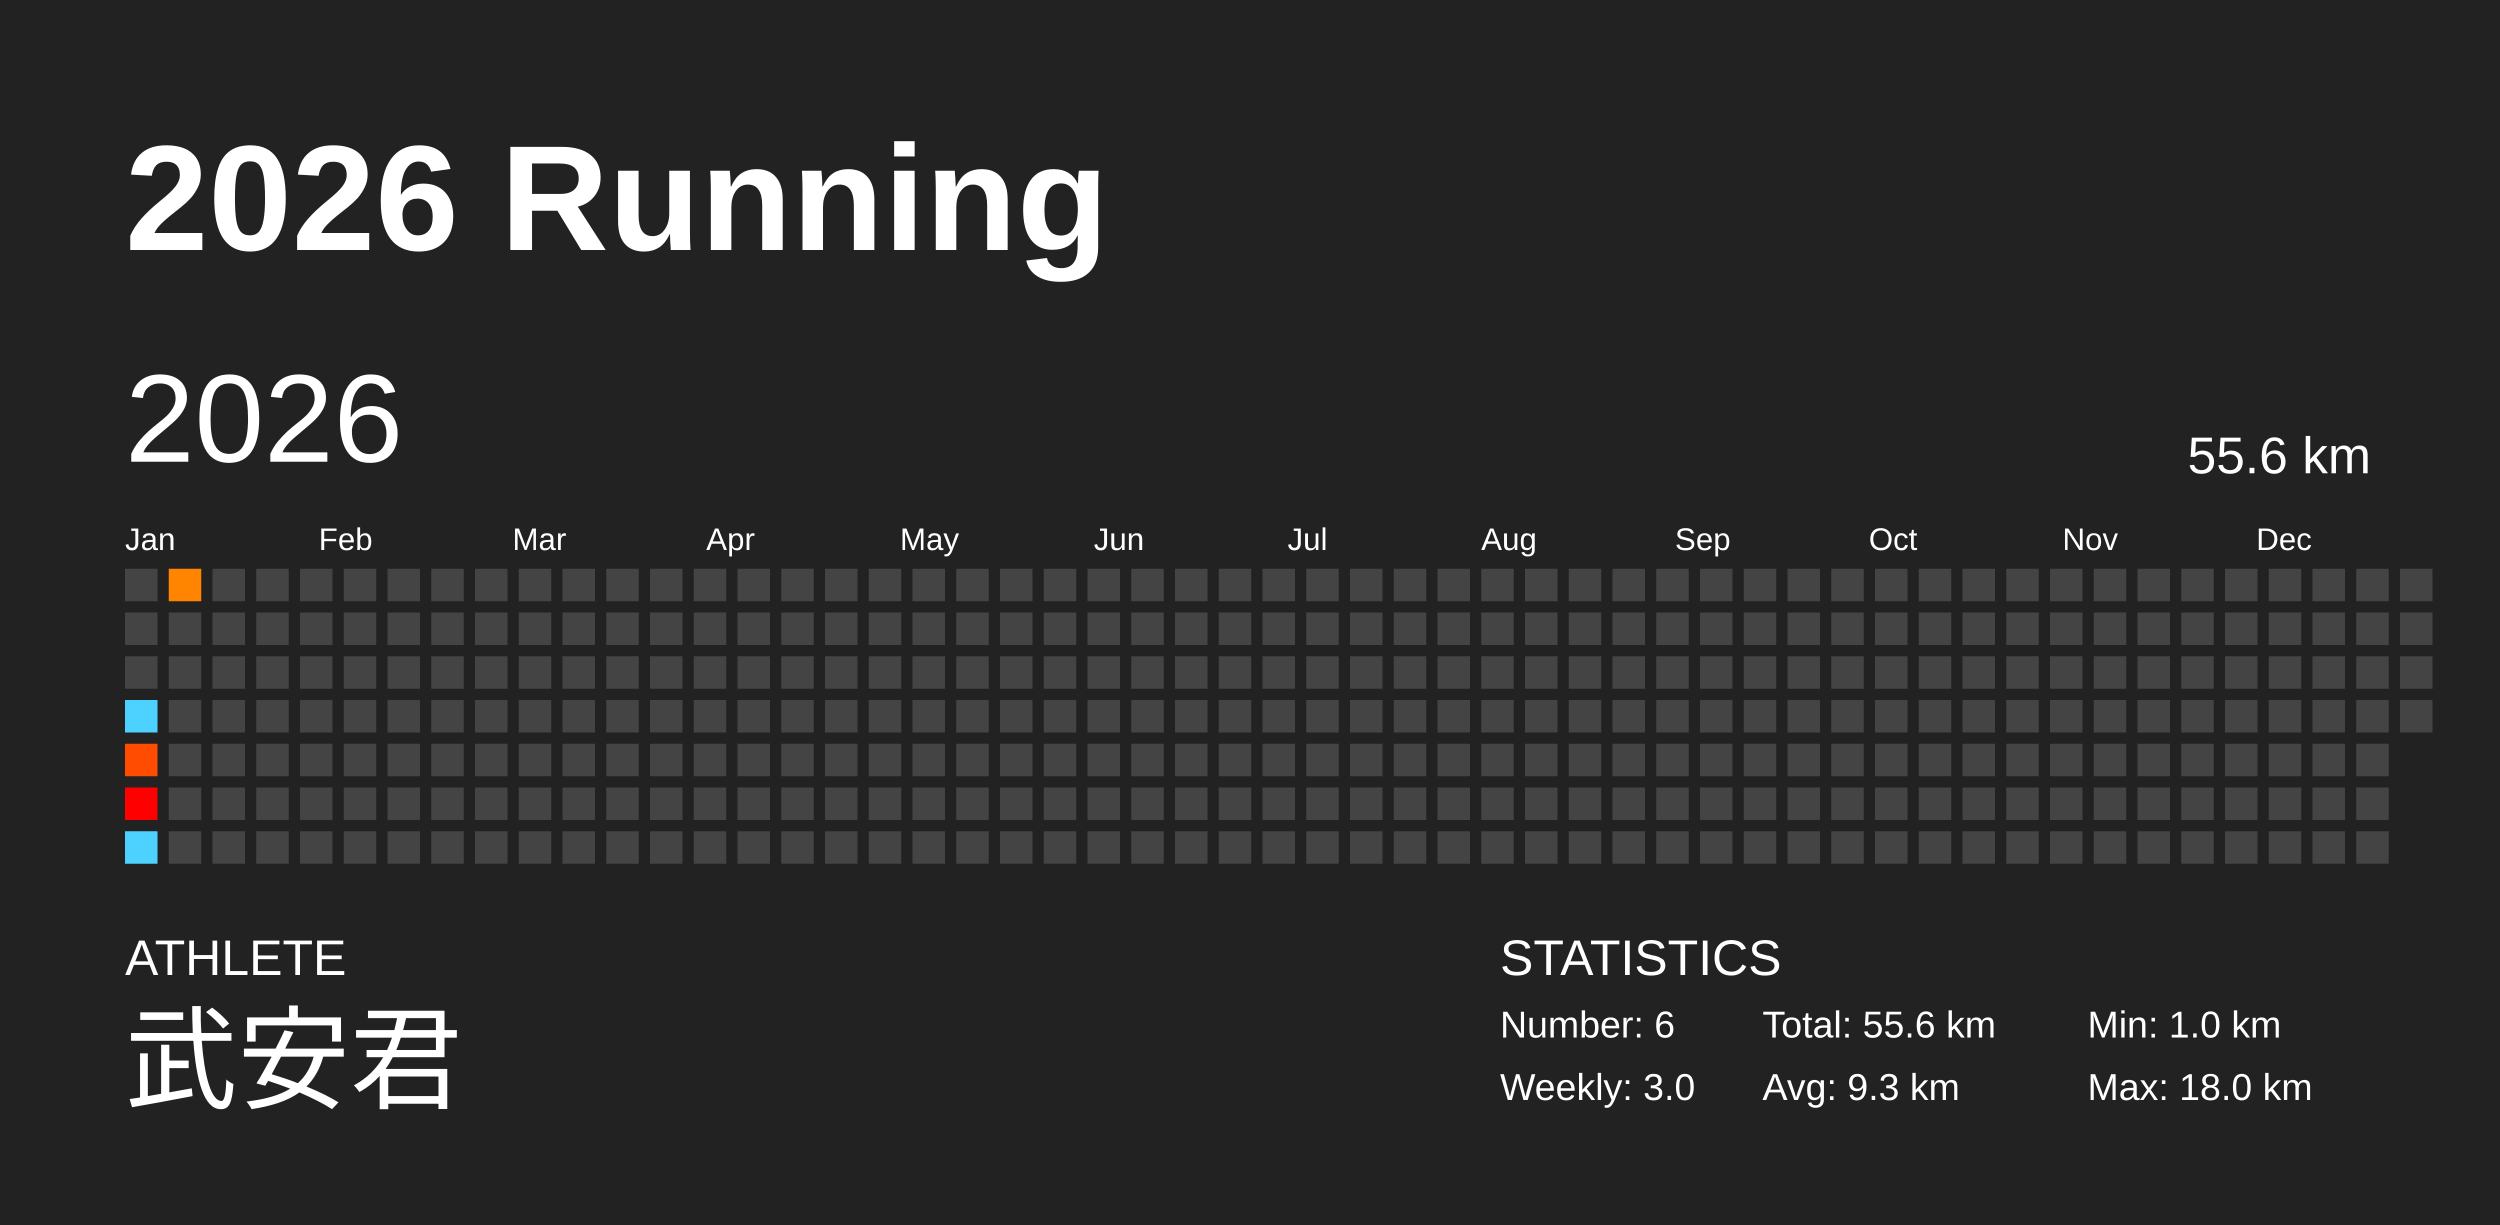
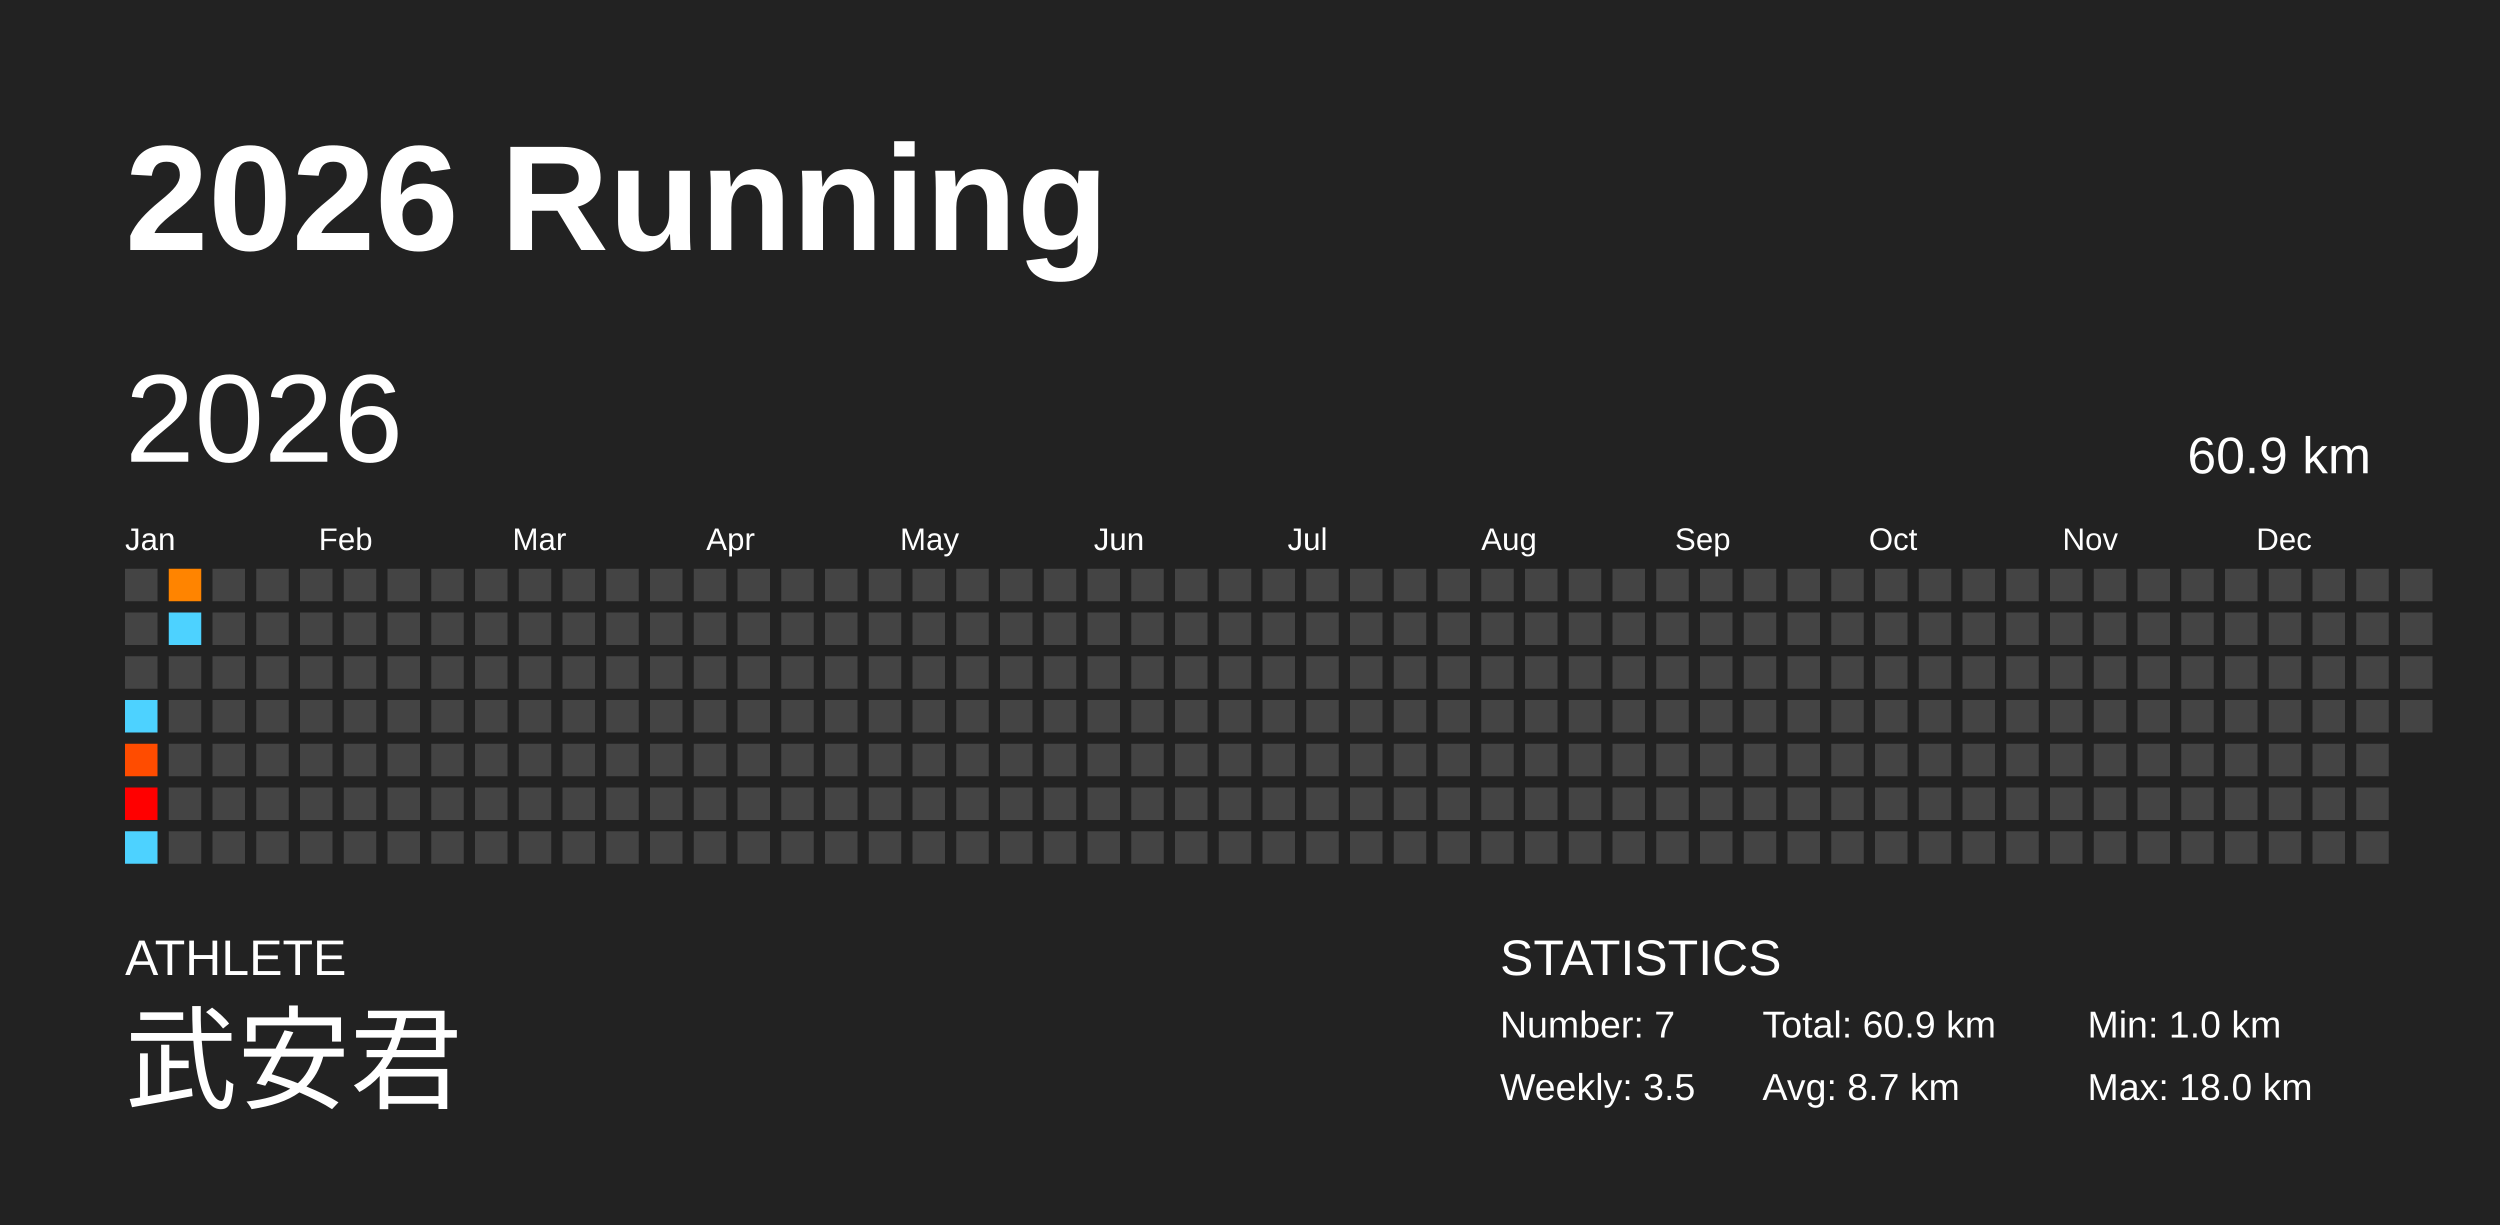
<svg xmlns="http://www.w3.org/2000/svg" baseProfile="full" height="98mm" version="1.1" viewBox="0,0,200,98" width="200mm">
  <defs />
  <rect fill="#222222" height="98" width="200" x="0" y="0" />
  <text fill="#FFFFFF" style="font-size:12px; font-family:Arial; font-weight:bold;" x="10" y="20">2026 Running</text>
  <text fill="#FFFFFF" style="font-size:4px; font-family:Arial" x="10" y="78">ATHLETE</text>
  <text fill="#FFFFFF" style="font-size:9px; font-family:Arial" x="10" y="88">武安君</text>
  <text fill="#FFFFFF" style="font-size:4px; font-family:Arial" x="120" y="78">STATISTICS</text>
-   <text fill="#FFFFFF" style="font-size:3px; font-family:Arial" x="120" y="83">Number: 6</text>
-   <text fill="#FFFFFF" style="font-size:3px; font-family:Arial" x="120" y="88">Weekly: 3.0</text>
-   <text fill="#FFFFFF" style="font-size:3px; font-family:Arial" x="141" y="83">Total: 55.6 km</text>
-   <text fill="#FFFFFF" style="font-size:3px; font-family:Arial" x="141" y="88">Avg: 9.3 km</text>
+   <text fill="#FFFFFF" style="font-size:3px; font-family:Arial" x="120" y="83">Number: 7</text>
+   <text fill="#FFFFFF" style="font-size:3px; font-family:Arial" x="120" y="88">Weekly: 3.5</text>
+   <text fill="#FFFFFF" style="font-size:3px; font-family:Arial" x="141" y="83">Total: 60.9 km</text>
+   <text fill="#FFFFFF" style="font-size:3px; font-family:Arial" x="141" y="88">Avg: 8.7 km</text>
  <text fill="#FFFFFF" style="font-size:3px; font-family:Arial" x="167" y="83">Min: 1.0 km</text>
  <text fill="#FFFFFF" style="font-size:3px; font-family:Arial" x="167" y="88">Max: 18.0 km</text>
  <text dominant-baseline="hanging" fill="#FFFFFF" style="font-size:10.0px; font-family:Arial;" x="10" y="30">2026</text>
-   <text dominant-baseline="hanging" fill="#FFFFFF" style="font-size:4.125px; font-family:Arial;" x="175" y="35">55.6 km</text>
+   <text dominant-baseline="hanging" fill="#FFFFFF" style="font-size:4.125px; font-family:Arial;" x="175" y="35">60.9 km</text>
  <text fill="#FFFFFF" style="font-size:2.5px; font-family:Arial" x="10.0" y="44">Jan</text>
  <text fill="#FFFFFF" style="font-size:2.5px; font-family:Arial" x="25.5" y="44">Feb</text>
  <text fill="#FFFFFF" style="font-size:2.5px; font-family:Arial" x="41.0" y="44">Mar</text>
  <text fill="#FFFFFF" style="font-size:2.5px; font-family:Arial" x="56.5" y="44">Apr</text>
  <text fill="#FFFFFF" style="font-size:2.5px; font-family:Arial" x="72.0" y="44">May</text>
  <text fill="#FFFFFF" style="font-size:2.5px; font-family:Arial" x="87.5" y="44">Jun</text>
  <text fill="#FFFFFF" style="font-size:2.5px; font-family:Arial" x="103.0" y="44">Jul</text>
  <text fill="#FFFFFF" style="font-size:2.5px; font-family:Arial" x="118.5" y="44">Aug</text>
  <text fill="#FFFFFF" style="font-size:2.5px; font-family:Arial" x="134.0" y="44">Sep</text>
  <text fill="#FFFFFF" style="font-size:2.5px; font-family:Arial" x="149.5" y="44">Oct</text>
  <text fill="#FFFFFF" style="font-size:2.5px; font-family:Arial" x="165.0" y="44">Nov</text>
  <text fill="#FFFFFF" style="font-size:2.5px; font-family:Arial" x="180.5" y="44">Dec</text>
  <rect fill="#444444" height="2.6" width="2.6" x="10.0" y="45.5" />
  <rect fill="#444444" height="2.6" width="2.6" x="10.0" y="49.0" />
  <rect fill="#444444" height="2.6" width="2.6" x="10.0" y="52.5" />
  <rect fill="#4dd2ff" height="2.6" width="2.6" x="10.0" y="56.0" />
  <rect fill="#ff4c00" height="2.6" width="2.6" x="10.0" y="59.5" />
  <rect fill="#ff0000" height="2.6" width="2.6" x="10.0" y="63.0" />
  <rect fill="#4dd2ff" height="2.6" width="2.6" x="10.0" y="66.5" />
  <rect fill="#ff8400" height="2.6" width="2.6" x="13.5" y="45.5" />
-   <rect fill="#444444" height="2.6" width="2.6" x="13.5" y="49.0" />
+   <rect fill="#4dd2ff" height="2.6" width="2.6" x="13.5" y="49.0" />
  <rect fill="#444444" height="2.6" width="2.6" x="13.5" y="52.5" />
  <rect fill="#444444" height="2.6" width="2.6" x="13.5" y="56.0" />
  <rect fill="#444444" height="2.6" width="2.6" x="13.5" y="59.5" />
  <rect fill="#444444" height="2.6" width="2.6" x="13.5" y="63.0" />
  <rect fill="#444444" height="2.6" width="2.6" x="13.5" y="66.5" />
  <rect fill="#444444" height="2.6" width="2.6" x="17.0" y="45.5" />
  <rect fill="#444444" height="2.6" width="2.6" x="17.0" y="49.0" />
  <rect fill="#444444" height="2.6" width="2.6" x="17.0" y="52.5" />
  <rect fill="#444444" height="2.6" width="2.6" x="17.0" y="56.0" />
  <rect fill="#444444" height="2.6" width="2.6" x="17.0" y="59.5" />
  <rect fill="#444444" height="2.6" width="2.6" x="17.0" y="63.0" />
  <rect fill="#444444" height="2.6" width="2.6" x="17.0" y="66.5" />
  <rect fill="#444444" height="2.6" width="2.6" x="20.5" y="45.5" />
  <rect fill="#444444" height="2.6" width="2.6" x="20.5" y="49.0" />
  <rect fill="#444444" height="2.6" width="2.6" x="20.5" y="52.5" />
  <rect fill="#444444" height="2.6" width="2.6" x="20.5" y="56.0" />
  <rect fill="#444444" height="2.6" width="2.6" x="20.5" y="59.5" />
  <rect fill="#444444" height="2.6" width="2.6" x="20.5" y="63.0" />
  <rect fill="#444444" height="2.6" width="2.6" x="20.5" y="66.5" />
  <rect fill="#444444" height="2.6" width="2.6" x="24.0" y="45.5" />
  <rect fill="#444444" height="2.6" width="2.6" x="24.0" y="49.0" />
  <rect fill="#444444" height="2.6" width="2.6" x="24.0" y="52.5" />
  <rect fill="#444444" height="2.6" width="2.6" x="24.0" y="56.0" />
  <rect fill="#444444" height="2.6" width="2.6" x="24.0" y="59.5" />
  <rect fill="#444444" height="2.6" width="2.6" x="24.0" y="63.0" />
  <rect fill="#444444" height="2.6" width="2.6" x="24.0" y="66.5" />
  <rect fill="#444444" height="2.6" width="2.6" x="27.5" y="45.5" />
  <rect fill="#444444" height="2.6" width="2.6" x="27.5" y="49.0" />
  <rect fill="#444444" height="2.6" width="2.6" x="27.5" y="52.5" />
  <rect fill="#444444" height="2.6" width="2.6" x="27.5" y="56.0" />
  <rect fill="#444444" height="2.6" width="2.6" x="27.5" y="59.5" />
  <rect fill="#444444" height="2.6" width="2.6" x="27.5" y="63.0" />
  <rect fill="#444444" height="2.6" width="2.6" x="27.5" y="66.5" />
  <rect fill="#444444" height="2.6" width="2.6" x="31.0" y="45.5" />
  <rect fill="#444444" height="2.6" width="2.6" x="31.0" y="49.0" />
  <rect fill="#444444" height="2.6" width="2.6" x="31.0" y="52.5" />
  <rect fill="#444444" height="2.6" width="2.6" x="31.0" y="56.0" />
  <rect fill="#444444" height="2.6" width="2.6" x="31.0" y="59.5" />
  <rect fill="#444444" height="2.6" width="2.6" x="31.0" y="63.0" />
  <rect fill="#444444" height="2.6" width="2.6" x="31.0" y="66.5" />
  <rect fill="#444444" height="2.6" width="2.6" x="34.5" y="45.5" />
  <rect fill="#444444" height="2.6" width="2.6" x="34.5" y="49.0" />
  <rect fill="#444444" height="2.6" width="2.6" x="34.5" y="52.5" />
  <rect fill="#444444" height="2.6" width="2.6" x="34.5" y="56.0" />
  <rect fill="#444444" height="2.6" width="2.6" x="34.5" y="59.5" />
  <rect fill="#444444" height="2.6" width="2.6" x="34.5" y="63.0" />
  <rect fill="#444444" height="2.6" width="2.6" x="34.5" y="66.5" />
  <rect fill="#444444" height="2.6" width="2.6" x="38.0" y="45.5" />
  <rect fill="#444444" height="2.6" width="2.6" x="38.0" y="49.0" />
  <rect fill="#444444" height="2.6" width="2.6" x="38.0" y="52.5" />
  <rect fill="#444444" height="2.6" width="2.6" x="38.0" y="56.0" />
  <rect fill="#444444" height="2.6" width="2.6" x="38.0" y="59.5" />
  <rect fill="#444444" height="2.6" width="2.6" x="38.0" y="63.0" />
  <rect fill="#444444" height="2.6" width="2.6" x="38.0" y="66.5" />
  <rect fill="#444444" height="2.6" width="2.6" x="41.5" y="45.5" />
  <rect fill="#444444" height="2.6" width="2.6" x="41.5" y="49.0" />
  <rect fill="#444444" height="2.6" width="2.6" x="41.5" y="52.5" />
  <rect fill="#444444" height="2.6" width="2.6" x="41.5" y="56.0" />
  <rect fill="#444444" height="2.6" width="2.6" x="41.5" y="59.5" />
  <rect fill="#444444" height="2.6" width="2.6" x="41.5" y="63.0" />
  <rect fill="#444444" height="2.6" width="2.6" x="41.5" y="66.5" />
  <rect fill="#444444" height="2.6" width="2.6" x="45.0" y="45.5" />
  <rect fill="#444444" height="2.6" width="2.6" x="45.0" y="49.0" />
  <rect fill="#444444" height="2.6" width="2.6" x="45.0" y="52.5" />
  <rect fill="#444444" height="2.6" width="2.6" x="45.0" y="56.0" />
  <rect fill="#444444" height="2.6" width="2.6" x="45.0" y="59.5" />
  <rect fill="#444444" height="2.6" width="2.6" x="45.0" y="63.0" />
  <rect fill="#444444" height="2.6" width="2.6" x="45.0" y="66.5" />
  <rect fill="#444444" height="2.6" width="2.6" x="48.5" y="45.5" />
  <rect fill="#444444" height="2.6" width="2.6" x="48.5" y="49.0" />
  <rect fill="#444444" height="2.6" width="2.6" x="48.5" y="52.5" />
  <rect fill="#444444" height="2.6" width="2.6" x="48.5" y="56.0" />
  <rect fill="#444444" height="2.6" width="2.6" x="48.5" y="59.5" />
  <rect fill="#444444" height="2.6" width="2.6" x="48.5" y="63.0" />
  <rect fill="#444444" height="2.6" width="2.6" x="48.5" y="66.5" />
  <rect fill="#444444" height="2.6" width="2.6" x="52.0" y="45.5" />
  <rect fill="#444444" height="2.6" width="2.6" x="52.0" y="49.0" />
  <rect fill="#444444" height="2.6" width="2.6" x="52.0" y="52.5" />
  <rect fill="#444444" height="2.6" width="2.6" x="52.0" y="56.0" />
  <rect fill="#444444" height="2.6" width="2.6" x="52.0" y="59.5" />
  <rect fill="#444444" height="2.6" width="2.6" x="52.0" y="63.0" />
  <rect fill="#444444" height="2.6" width="2.6" x="52.0" y="66.5" />
  <rect fill="#444444" height="2.6" width="2.6" x="55.5" y="45.5" />
  <rect fill="#444444" height="2.6" width="2.6" x="55.5" y="49.0" />
  <rect fill="#444444" height="2.6" width="2.6" x="55.5" y="52.5" />
  <rect fill="#444444" height="2.6" width="2.6" x="55.5" y="56.0" />
  <rect fill="#444444" height="2.6" width="2.6" x="55.5" y="59.5" />
  <rect fill="#444444" height="2.6" width="2.6" x="55.5" y="63.0" />
  <rect fill="#444444" height="2.6" width="2.6" x="55.5" y="66.5" />
  <rect fill="#444444" height="2.6" width="2.6" x="59.0" y="45.5" />
  <rect fill="#444444" height="2.6" width="2.6" x="59.0" y="49.0" />
  <rect fill="#444444" height="2.6" width="2.6" x="59.0" y="52.5" />
  <rect fill="#444444" height="2.6" width="2.6" x="59.0" y="56.0" />
  <rect fill="#444444" height="2.6" width="2.6" x="59.0" y="59.5" />
  <rect fill="#444444" height="2.6" width="2.6" x="59.0" y="63.0" />
  <rect fill="#444444" height="2.6" width="2.6" x="59.0" y="66.5" />
  <rect fill="#444444" height="2.6" width="2.6" x="62.5" y="45.5" />
  <rect fill="#444444" height="2.6" width="2.6" x="62.5" y="49.0" />
  <rect fill="#444444" height="2.6" width="2.6" x="62.5" y="52.5" />
  <rect fill="#444444" height="2.6" width="2.6" x="62.5" y="56.0" />
  <rect fill="#444444" height="2.6" width="2.6" x="62.5" y="59.5" />
  <rect fill="#444444" height="2.6" width="2.6" x="62.5" y="63.0" />
  <rect fill="#444444" height="2.6" width="2.6" x="62.5" y="66.5" />
  <rect fill="#444444" height="2.6" width="2.6" x="66.0" y="45.5" />
  <rect fill="#444444" height="2.6" width="2.6" x="66.0" y="49.0" />
  <rect fill="#444444" height="2.6" width="2.6" x="66.0" y="52.5" />
  <rect fill="#444444" height="2.6" width="2.6" x="66.0" y="56.0" />
  <rect fill="#444444" height="2.6" width="2.6" x="66.0" y="59.5" />
  <rect fill="#444444" height="2.6" width="2.6" x="66.0" y="63.0" />
  <rect fill="#444444" height="2.6" width="2.6" x="66.0" y="66.5" />
  <rect fill="#444444" height="2.6" width="2.6" x="69.5" y="45.5" />
  <rect fill="#444444" height="2.6" width="2.6" x="69.5" y="49.0" />
  <rect fill="#444444" height="2.6" width="2.6" x="69.5" y="52.5" />
  <rect fill="#444444" height="2.6" width="2.6" x="69.5" y="56.0" />
  <rect fill="#444444" height="2.6" width="2.6" x="69.5" y="59.5" />
  <rect fill="#444444" height="2.6" width="2.6" x="69.5" y="63.0" />
  <rect fill="#444444" height="2.6" width="2.6" x="69.5" y="66.5" />
  <rect fill="#444444" height="2.6" width="2.6" x="73.0" y="45.5" />
  <rect fill="#444444" height="2.6" width="2.6" x="73.0" y="49.0" />
  <rect fill="#444444" height="2.6" width="2.6" x="73.0" y="52.5" />
  <rect fill="#444444" height="2.6" width="2.6" x="73.0" y="56.0" />
  <rect fill="#444444" height="2.6" width="2.6" x="73.0" y="59.5" />
  <rect fill="#444444" height="2.6" width="2.6" x="73.0" y="63.0" />
  <rect fill="#444444" height="2.6" width="2.6" x="73.0" y="66.5" />
  <rect fill="#444444" height="2.6" width="2.6" x="76.5" y="45.5" />
  <rect fill="#444444" height="2.6" width="2.6" x="76.5" y="49.0" />
  <rect fill="#444444" height="2.6" width="2.6" x="76.5" y="52.5" />
  <rect fill="#444444" height="2.6" width="2.6" x="76.5" y="56.0" />
  <rect fill="#444444" height="2.6" width="2.6" x="76.5" y="59.5" />
  <rect fill="#444444" height="2.6" width="2.6" x="76.5" y="63.0" />
  <rect fill="#444444" height="2.6" width="2.6" x="76.5" y="66.5" />
  <rect fill="#444444" height="2.6" width="2.6" x="80.0" y="45.5" />
  <rect fill="#444444" height="2.6" width="2.6" x="80.0" y="49.0" />
  <rect fill="#444444" height="2.6" width="2.6" x="80.0" y="52.5" />
  <rect fill="#444444" height="2.6" width="2.6" x="80.0" y="56.0" />
  <rect fill="#444444" height="2.6" width="2.6" x="80.0" y="59.5" />
  <rect fill="#444444" height="2.6" width="2.6" x="80.0" y="63.0" />
  <rect fill="#444444" height="2.6" width="2.6" x="80.0" y="66.5" />
  <rect fill="#444444" height="2.6" width="2.6" x="83.5" y="45.5" />
  <rect fill="#444444" height="2.6" width="2.6" x="83.5" y="49.0" />
  <rect fill="#444444" height="2.6" width="2.6" x="83.5" y="52.5" />
  <rect fill="#444444" height="2.6" width="2.6" x="83.5" y="56.0" />
  <rect fill="#444444" height="2.6" width="2.6" x="83.5" y="59.5" />
  <rect fill="#444444" height="2.6" width="2.6" x="83.5" y="63.0" />
  <rect fill="#444444" height="2.6" width="2.6" x="83.5" y="66.5" />
  <rect fill="#444444" height="2.6" width="2.6" x="87.0" y="45.5" />
  <rect fill="#444444" height="2.6" width="2.6" x="87.0" y="49.0" />
  <rect fill="#444444" height="2.6" width="2.6" x="87.0" y="52.5" />
  <rect fill="#444444" height="2.6" width="2.6" x="87.0" y="56.0" />
  <rect fill="#444444" height="2.6" width="2.6" x="87.0" y="59.5" />
  <rect fill="#444444" height="2.6" width="2.6" x="87.0" y="63.0" />
  <rect fill="#444444" height="2.6" width="2.6" x="87.0" y="66.5" />
  <rect fill="#444444" height="2.6" width="2.6" x="90.5" y="45.5" />
  <rect fill="#444444" height="2.6" width="2.6" x="90.5" y="49.0" />
  <rect fill="#444444" height="2.6" width="2.6" x="90.5" y="52.5" />
  <rect fill="#444444" height="2.6" width="2.6" x="90.5" y="56.0" />
  <rect fill="#444444" height="2.6" width="2.6" x="90.5" y="59.5" />
  <rect fill="#444444" height="2.6" width="2.6" x="90.5" y="63.0" />
  <rect fill="#444444" height="2.6" width="2.6" x="90.5" y="66.5" />
  <rect fill="#444444" height="2.6" width="2.6" x="94.0" y="45.5" />
  <rect fill="#444444" height="2.6" width="2.6" x="94.0" y="49.0" />
  <rect fill="#444444" height="2.6" width="2.6" x="94.0" y="52.5" />
  <rect fill="#444444" height="2.6" width="2.6" x="94.0" y="56.0" />
  <rect fill="#444444" height="2.6" width="2.6" x="94.0" y="59.5" />
  <rect fill="#444444" height="2.6" width="2.6" x="94.0" y="63.0" />
  <rect fill="#444444" height="2.6" width="2.6" x="94.0" y="66.5" />
  <rect fill="#444444" height="2.6" width="2.6" x="97.5" y="45.5" />
  <rect fill="#444444" height="2.6" width="2.6" x="97.5" y="49.0" />
  <rect fill="#444444" height="2.6" width="2.6" x="97.5" y="52.5" />
  <rect fill="#444444" height="2.6" width="2.6" x="97.5" y="56.0" />
  <rect fill="#444444" height="2.6" width="2.6" x="97.5" y="59.5" />
  <rect fill="#444444" height="2.6" width="2.6" x="97.5" y="63.0" />
  <rect fill="#444444" height="2.6" width="2.6" x="97.5" y="66.5" />
  <rect fill="#444444" height="2.6" width="2.6" x="101.0" y="45.5" />
  <rect fill="#444444" height="2.6" width="2.6" x="101.0" y="49.0" />
  <rect fill="#444444" height="2.6" width="2.6" x="101.0" y="52.5" />
  <rect fill="#444444" height="2.6" width="2.6" x="101.0" y="56.0" />
  <rect fill="#444444" height="2.6" width="2.6" x="101.0" y="59.5" />
  <rect fill="#444444" height="2.6" width="2.6" x="101.0" y="63.0" />
  <rect fill="#444444" height="2.6" width="2.6" x="101.0" y="66.5" />
  <rect fill="#444444" height="2.6" width="2.6" x="104.5" y="45.5" />
  <rect fill="#444444" height="2.6" width="2.6" x="104.5" y="49.0" />
  <rect fill="#444444" height="2.6" width="2.6" x="104.5" y="52.5" />
  <rect fill="#444444" height="2.6" width="2.6" x="104.5" y="56.0" />
  <rect fill="#444444" height="2.6" width="2.6" x="104.5" y="59.5" />
  <rect fill="#444444" height="2.6" width="2.6" x="104.5" y="63.0" />
  <rect fill="#444444" height="2.6" width="2.6" x="104.5" y="66.5" />
  <rect fill="#444444" height="2.6" width="2.6" x="108.0" y="45.5" />
  <rect fill="#444444" height="2.6" width="2.6" x="108.0" y="49.0" />
  <rect fill="#444444" height="2.6" width="2.6" x="108.0" y="52.5" />
  <rect fill="#444444" height="2.6" width="2.6" x="108.0" y="56.0" />
  <rect fill="#444444" height="2.6" width="2.6" x="108.0" y="59.5" />
  <rect fill="#444444" height="2.6" width="2.6" x="108.0" y="63.0" />
  <rect fill="#444444" height="2.6" width="2.6" x="108.0" y="66.5" />
  <rect fill="#444444" height="2.6" width="2.6" x="111.5" y="45.5" />
  <rect fill="#444444" height="2.6" width="2.6" x="111.5" y="49.0" />
  <rect fill="#444444" height="2.6" width="2.6" x="111.5" y="52.5" />
  <rect fill="#444444" height="2.6" width="2.6" x="111.5" y="56.0" />
  <rect fill="#444444" height="2.6" width="2.6" x="111.5" y="59.5" />
  <rect fill="#444444" height="2.6" width="2.6" x="111.5" y="63.0" />
  <rect fill="#444444" height="2.6" width="2.6" x="111.5" y="66.5" />
  <rect fill="#444444" height="2.6" width="2.6" x="115.0" y="45.5" />
  <rect fill="#444444" height="2.6" width="2.6" x="115.0" y="49.0" />
  <rect fill="#444444" height="2.6" width="2.6" x="115.0" y="52.5" />
  <rect fill="#444444" height="2.6" width="2.6" x="115.0" y="56.0" />
  <rect fill="#444444" height="2.6" width="2.6" x="115.0" y="59.5" />
  <rect fill="#444444" height="2.6" width="2.6" x="115.0" y="63.0" />
  <rect fill="#444444" height="2.6" width="2.6" x="115.0" y="66.5" />
  <rect fill="#444444" height="2.6" width="2.6" x="118.5" y="45.5" />
  <rect fill="#444444" height="2.6" width="2.6" x="118.5" y="49.0" />
  <rect fill="#444444" height="2.6" width="2.6" x="118.5" y="52.5" />
  <rect fill="#444444" height="2.6" width="2.6" x="118.5" y="56.0" />
  <rect fill="#444444" height="2.6" width="2.6" x="118.5" y="59.5" />
  <rect fill="#444444" height="2.6" width="2.6" x="118.5" y="63.0" />
  <rect fill="#444444" height="2.6" width="2.6" x="118.5" y="66.5" />
  <rect fill="#444444" height="2.6" width="2.6" x="122.0" y="45.5" />
  <rect fill="#444444" height="2.6" width="2.6" x="122.0" y="49.0" />
  <rect fill="#444444" height="2.6" width="2.6" x="122.0" y="52.5" />
  <rect fill="#444444" height="2.6" width="2.6" x="122.0" y="56.0" />
  <rect fill="#444444" height="2.6" width="2.6" x="122.0" y="59.5" />
  <rect fill="#444444" height="2.6" width="2.6" x="122.0" y="63.0" />
  <rect fill="#444444" height="2.6" width="2.6" x="122.0" y="66.5" />
  <rect fill="#444444" height="2.6" width="2.6" x="125.5" y="45.5" />
  <rect fill="#444444" height="2.6" width="2.6" x="125.5" y="49.0" />
  <rect fill="#444444" height="2.6" width="2.6" x="125.5" y="52.5" />
  <rect fill="#444444" height="2.6" width="2.6" x="125.5" y="56.0" />
  <rect fill="#444444" height="2.6" width="2.6" x="125.5" y="59.5" />
  <rect fill="#444444" height="2.6" width="2.6" x="125.5" y="63.0" />
  <rect fill="#444444" height="2.6" width="2.6" x="125.5" y="66.5" />
  <rect fill="#444444" height="2.6" width="2.6" x="129.0" y="45.5" />
  <rect fill="#444444" height="2.6" width="2.6" x="129.0" y="49.0" />
  <rect fill="#444444" height="2.6" width="2.6" x="129.0" y="52.5" />
  <rect fill="#444444" height="2.6" width="2.6" x="129.0" y="56.0" />
  <rect fill="#444444" height="2.6" width="2.6" x="129.0" y="59.5" />
  <rect fill="#444444" height="2.6" width="2.6" x="129.0" y="63.0" />
  <rect fill="#444444" height="2.6" width="2.6" x="129.0" y="66.5" />
  <rect fill="#444444" height="2.6" width="2.6" x="132.5" y="45.5" />
  <rect fill="#444444" height="2.6" width="2.6" x="132.5" y="49.0" />
  <rect fill="#444444" height="2.6" width="2.6" x="132.5" y="52.5" />
  <rect fill="#444444" height="2.6" width="2.6" x="132.5" y="56.0" />
  <rect fill="#444444" height="2.6" width="2.6" x="132.5" y="59.5" />
  <rect fill="#444444" height="2.6" width="2.6" x="132.5" y="63.0" />
  <rect fill="#444444" height="2.6" width="2.6" x="132.5" y="66.5" />
  <rect fill="#444444" height="2.6" width="2.6" x="136.0" y="45.5" />
  <rect fill="#444444" height="2.6" width="2.6" x="136.0" y="49.0" />
  <rect fill="#444444" height="2.6" width="2.6" x="136.0" y="52.5" />
  <rect fill="#444444" height="2.6" width="2.6" x="136.0" y="56.0" />
  <rect fill="#444444" height="2.6" width="2.6" x="136.0" y="59.5" />
  <rect fill="#444444" height="2.6" width="2.6" x="136.0" y="63.0" />
  <rect fill="#444444" height="2.6" width="2.6" x="136.0" y="66.5" />
  <rect fill="#444444" height="2.6" width="2.6" x="139.5" y="45.5" />
  <rect fill="#444444" height="2.6" width="2.6" x="139.5" y="49.0" />
  <rect fill="#444444" height="2.6" width="2.6" x="139.5" y="52.5" />
  <rect fill="#444444" height="2.6" width="2.6" x="139.5" y="56.0" />
  <rect fill="#444444" height="2.6" width="2.6" x="139.5" y="59.5" />
  <rect fill="#444444" height="2.6" width="2.6" x="139.5" y="63.0" />
  <rect fill="#444444" height="2.6" width="2.6" x="139.5" y="66.5" />
  <rect fill="#444444" height="2.6" width="2.6" x="143.0" y="45.5" />
  <rect fill="#444444" height="2.6" width="2.6" x="143.0" y="49.0" />
  <rect fill="#444444" height="2.6" width="2.6" x="143.0" y="52.5" />
  <rect fill="#444444" height="2.6" width="2.6" x="143.0" y="56.0" />
  <rect fill="#444444" height="2.6" width="2.6" x="143.0" y="59.5" />
  <rect fill="#444444" height="2.6" width="2.6" x="143.0" y="63.0" />
  <rect fill="#444444" height="2.6" width="2.6" x="143.0" y="66.5" />
  <rect fill="#444444" height="2.6" width="2.6" x="146.5" y="45.5" />
  <rect fill="#444444" height="2.6" width="2.6" x="146.5" y="49.0" />
  <rect fill="#444444" height="2.6" width="2.6" x="146.5" y="52.5" />
  <rect fill="#444444" height="2.6" width="2.6" x="146.5" y="56.0" />
  <rect fill="#444444" height="2.6" width="2.6" x="146.5" y="59.5" />
  <rect fill="#444444" height="2.6" width="2.6" x="146.5" y="63.0" />
  <rect fill="#444444" height="2.6" width="2.6" x="146.5" y="66.5" />
  <rect fill="#444444" height="2.6" width="2.6" x="150.0" y="45.5" />
  <rect fill="#444444" height="2.6" width="2.6" x="150.0" y="49.0" />
  <rect fill="#444444" height="2.6" width="2.6" x="150.0" y="52.5" />
  <rect fill="#444444" height="2.6" width="2.6" x="150.0" y="56.0" />
  <rect fill="#444444" height="2.6" width="2.6" x="150.0" y="59.5" />
  <rect fill="#444444" height="2.6" width="2.6" x="150.0" y="63.0" />
  <rect fill="#444444" height="2.6" width="2.6" x="150.0" y="66.5" />
  <rect fill="#444444" height="2.6" width="2.6" x="153.5" y="45.5" />
  <rect fill="#444444" height="2.6" width="2.6" x="153.5" y="49.0" />
  <rect fill="#444444" height="2.6" width="2.6" x="153.5" y="52.5" />
  <rect fill="#444444" height="2.6" width="2.6" x="153.5" y="56.0" />
  <rect fill="#444444" height="2.6" width="2.6" x="153.5" y="59.5" />
  <rect fill="#444444" height="2.6" width="2.6" x="153.5" y="63.0" />
  <rect fill="#444444" height="2.6" width="2.6" x="153.5" y="66.5" />
  <rect fill="#444444" height="2.6" width="2.6" x="157.0" y="45.5" />
  <rect fill="#444444" height="2.6" width="2.6" x="157.0" y="49.0" />
  <rect fill="#444444" height="2.6" width="2.6" x="157.0" y="52.5" />
  <rect fill="#444444" height="2.6" width="2.6" x="157.0" y="56.0" />
  <rect fill="#444444" height="2.6" width="2.6" x="157.0" y="59.5" />
  <rect fill="#444444" height="2.6" width="2.6" x="157.0" y="63.0" />
  <rect fill="#444444" height="2.6" width="2.6" x="157.0" y="66.5" />
  <rect fill="#444444" height="2.6" width="2.6" x="160.5" y="45.5" />
  <rect fill="#444444" height="2.6" width="2.6" x="160.5" y="49.0" />
  <rect fill="#444444" height="2.6" width="2.6" x="160.5" y="52.5" />
  <rect fill="#444444" height="2.6" width="2.6" x="160.5" y="56.0" />
  <rect fill="#444444" height="2.6" width="2.6" x="160.5" y="59.5" />
  <rect fill="#444444" height="2.6" width="2.6" x="160.5" y="63.0" />
  <rect fill="#444444" height="2.6" width="2.6" x="160.5" y="66.5" />
  <rect fill="#444444" height="2.6" width="2.6" x="164.0" y="45.5" />
  <rect fill="#444444" height="2.6" width="2.6" x="164.0" y="49.0" />
  <rect fill="#444444" height="2.6" width="2.6" x="164.0" y="52.5" />
  <rect fill="#444444" height="2.6" width="2.6" x="164.0" y="56.0" />
  <rect fill="#444444" height="2.6" width="2.6" x="164.0" y="59.5" />
  <rect fill="#444444" height="2.6" width="2.6" x="164.0" y="63.0" />
  <rect fill="#444444" height="2.6" width="2.6" x="164.0" y="66.5" />
  <rect fill="#444444" height="2.6" width="2.6" x="167.5" y="45.5" />
  <rect fill="#444444" height="2.6" width="2.6" x="167.5" y="49.0" />
  <rect fill="#444444" height="2.6" width="2.6" x="167.5" y="52.5" />
  <rect fill="#444444" height="2.6" width="2.6" x="167.5" y="56.0" />
  <rect fill="#444444" height="2.6" width="2.6" x="167.5" y="59.5" />
  <rect fill="#444444" height="2.6" width="2.6" x="167.5" y="63.0" />
  <rect fill="#444444" height="2.6" width="2.6" x="167.5" y="66.5" />
  <rect fill="#444444" height="2.6" width="2.6" x="171.0" y="45.5" />
  <rect fill="#444444" height="2.6" width="2.6" x="171.0" y="49.0" />
  <rect fill="#444444" height="2.6" width="2.6" x="171.0" y="52.5" />
  <rect fill="#444444" height="2.6" width="2.6" x="171.0" y="56.0" />
  <rect fill="#444444" height="2.6" width="2.6" x="171.0" y="59.5" />
  <rect fill="#444444" height="2.6" width="2.6" x="171.0" y="63.0" />
  <rect fill="#444444" height="2.6" width="2.6" x="171.0" y="66.5" />
  <rect fill="#444444" height="2.6" width="2.6" x="174.5" y="45.5" />
  <rect fill="#444444" height="2.6" width="2.6" x="174.5" y="49.0" />
  <rect fill="#444444" height="2.6" width="2.6" x="174.5" y="52.5" />
  <rect fill="#444444" height="2.6" width="2.6" x="174.5" y="56.0" />
  <rect fill="#444444" height="2.6" width="2.6" x="174.5" y="59.5" />
  <rect fill="#444444" height="2.6" width="2.6" x="174.5" y="63.0" />
  <rect fill="#444444" height="2.6" width="2.6" x="174.5" y="66.5" />
  <rect fill="#444444" height="2.6" width="2.6" x="178.0" y="45.5" />
  <rect fill="#444444" height="2.6" width="2.6" x="178.0" y="49.0" />
  <rect fill="#444444" height="2.6" width="2.6" x="178.0" y="52.5" />
  <rect fill="#444444" height="2.6" width="2.6" x="178.0" y="56.0" />
  <rect fill="#444444" height="2.6" width="2.6" x="178.0" y="59.5" />
  <rect fill="#444444" height="2.6" width="2.6" x="178.0" y="63.0" />
  <rect fill="#444444" height="2.6" width="2.6" x="178.0" y="66.5" />
  <rect fill="#444444" height="2.6" width="2.6" x="181.5" y="45.5" />
  <rect fill="#444444" height="2.6" width="2.6" x="181.5" y="49.0" />
  <rect fill="#444444" height="2.6" width="2.6" x="181.5" y="52.5" />
  <rect fill="#444444" height="2.6" width="2.6" x="181.5" y="56.0" />
  <rect fill="#444444" height="2.6" width="2.6" x="181.5" y="59.5" />
  <rect fill="#444444" height="2.6" width="2.6" x="181.5" y="63.0" />
  <rect fill="#444444" height="2.6" width="2.6" x="181.5" y="66.5" />
  <rect fill="#444444" height="2.6" width="2.6" x="185.0" y="45.5" />
  <rect fill="#444444" height="2.6" width="2.6" x="185.0" y="49.0" />
  <rect fill="#444444" height="2.6" width="2.6" x="185.0" y="52.5" />
  <rect fill="#444444" height="2.6" width="2.6" x="185.0" y="56.0" />
  <rect fill="#444444" height="2.6" width="2.6" x="185.0" y="59.5" />
  <rect fill="#444444" height="2.6" width="2.6" x="185.0" y="63.0" />
  <rect fill="#444444" height="2.6" width="2.6" x="185.0" y="66.5" />
  <rect fill="#444444" height="2.6" width="2.6" x="188.5" y="45.5" />
  <rect fill="#444444" height="2.6" width="2.6" x="188.5" y="49.0" />
  <rect fill="#444444" height="2.6" width="2.6" x="188.5" y="52.5" />
  <rect fill="#444444" height="2.6" width="2.6" x="188.5" y="56.0" />
  <rect fill="#444444" height="2.6" width="2.6" x="188.5" y="59.5" />
  <rect fill="#444444" height="2.6" width="2.6" x="188.5" y="63.0" />
  <rect fill="#444444" height="2.6" width="2.6" x="188.5" y="66.5" />
  <rect fill="#444444" height="2.6" width="2.6" x="192.0" y="45.5" />
  <rect fill="#444444" height="2.6" width="2.6" x="192.0" y="49.0" />
  <rect fill="#444444" height="2.6" width="2.6" x="192.0" y="52.5" />
  <rect fill="#444444" height="2.6" width="2.6" x="192.0" y="56.0" />
</svg>
